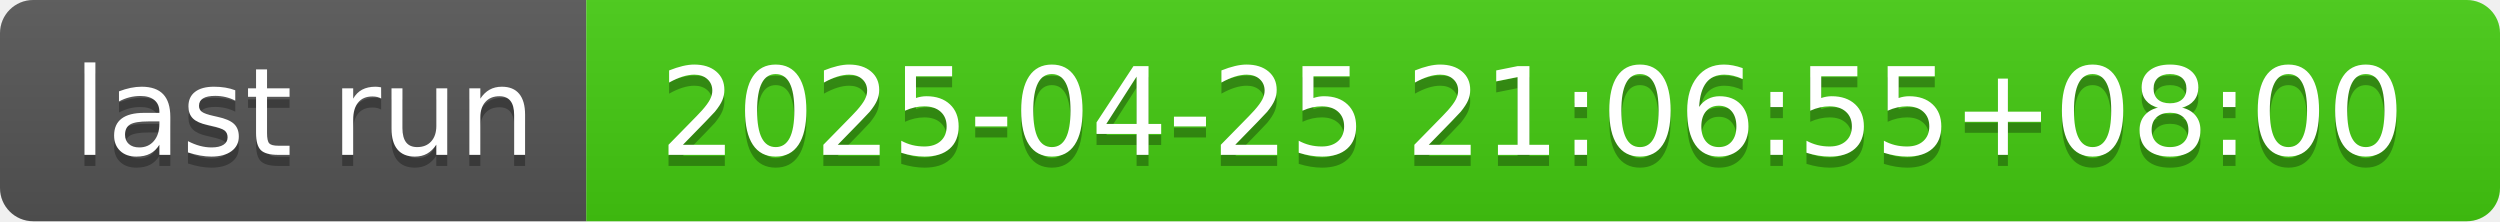
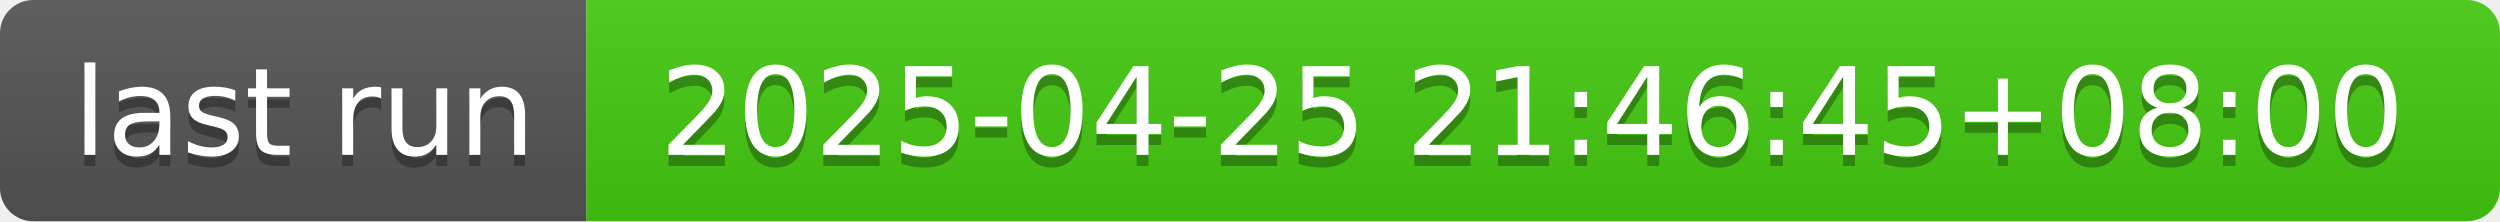
- <svg xmlns="http://www.w3.org/2000/svg" width="226" height="20" role="img" aria-label="last run: 2025-04-25 21:06:55+08:00">
+ <svg xmlns="http://www.w3.org/2000/svg" width="226" height="20" role="img" aria-label="last run: 2025-04-25 21:46:45+08:00">
  <linearGradient id="s" x2="0" y2="100%">
    <stop offset="0" stop-color="#bbb" stop-opacity=".1" />
    <stop offset="1" stop-opacity=".1" />
  </linearGradient>
  <clipPath id="r">
    <rect width="226" height="20" rx="3" fill="#fff" />
  </clipPath>
  <g clip-path="url(#r)">
    <rect width="53" height="20" fill="#555" />
    <rect x="53" width="173" height="20" fill="#4c1" />
    <rect width="226" height="20" fill="url(#s)" />
  </g>
  <g fill="#fff" text-anchor="middle" font-family="Verdana,Geneva,DejaVu Sans,sans-serif" text-rendering="geometricPrecision" font-size="110">
    <text aria-hidden="true" x="275" y="150" fill="#010101" fill-opacity=".3" transform="scale(.1)" textLength="430">last run</text>
    <text x="275" y="140" transform="scale(.1)" fill="#fff" textLength="430">last run</text>
-     <text aria-hidden="true" x="1385" y="150" fill="#010101" fill-opacity=".3" transform="scale(.1)" textLength="1630">2025-04-25 21:06:55+08:00</text>
-     <text x="1385" y="140" transform="scale(.1)" fill="#fff" textLength="1630">2025-04-25 21:06:55+08:00</text>
+     <text aria-hidden="true" x="1385" y="150" fill="#010101" fill-opacity=".3" transform="scale(.1)" textLength="1630">2025-04-25 21:46:45+08:00</text>
+     <text x="1385" y="140" transform="scale(.1)" fill="#fff" textLength="1630">2025-04-25 21:46:45+08:00</text>
  </g>
</svg>
